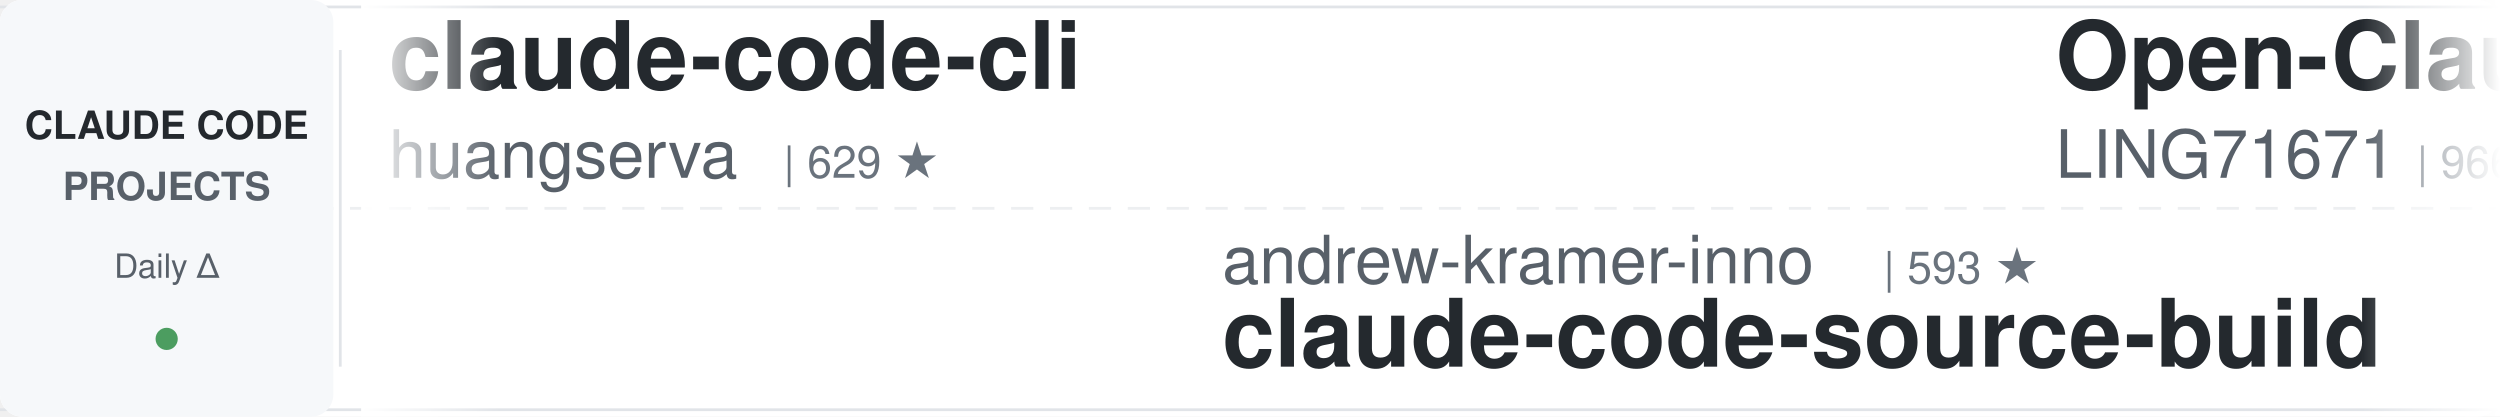
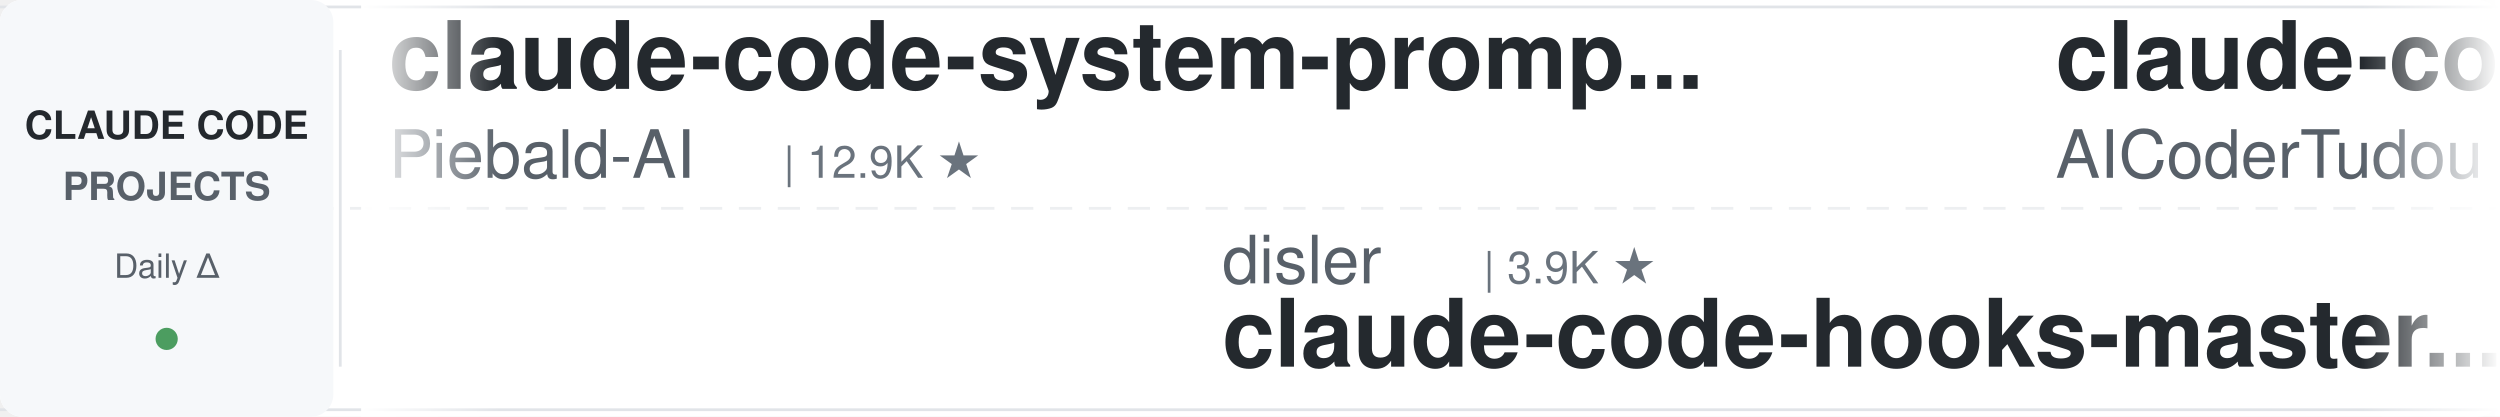
<svg xmlns="http://www.w3.org/2000/svg" width="900" height="150">
  <defs>
    <linearGradient id="leftFade" x1="0%" y1="0%" x2="100%" y2="0%">
      <stop offset="0%" style="stop-color:#ffffff;stop-opacity:1" />
      <stop offset="100%" style="stop-color:#ffffff;stop-opacity:0" />
    </linearGradient>
    <linearGradient id="rightFade" x1="0%" y1="0%" x2="100%" y2="0%">
      <stop offset="0%" style="stop-color:#ffffff;stop-opacity:0" />
      <stop offset="100%" style="stop-color:#ffffff;stop-opacity:1" />
    </linearGradient>
  </defs>
  <rect width="900" height="150" fill="#ffffff" rx="8" />
  <rect x="0" y="2" width="900" height="1" fill="#e1e4e8" />
  <rect x="0" y="147" width="900" height="1" fill="#e1e4e8" />
  <line x1="0" y1="75" x2="900" y2="75" stroke="#e1e4e8" stroke-width="1" stroke-dasharray="8 6" opacity="0.6" />
  <rect x="0" y="0" width="120" height="150" fill="#f6f8fa" rx="8" />
  <text x="60" y="50" font-family="-apple-system, BlinkMacSystemFont, 'Segoe UI', Helvetica, Arial, sans-serif" font-size="14" font-weight="600" fill="#24292e" text-anchor="middle">CLAUDE CODE</text>
  <text x="60" y="72" font-family="-apple-system, BlinkMacSystemFont, 'Segoe UI', Helvetica, Arial, sans-serif" font-size="14" font-weight="600" fill="#586069" text-anchor="middle">PROJECTS</text>
  <text x="60" y="100" font-family="-apple-system, BlinkMacSystemFont, 'Segoe UI', Helvetica, Arial, sans-serif" font-size="12" font-weight="500" fill="#586069" text-anchor="middle">Daily Δ</text>
  <circle cx="60" cy="122" r="4" fill="#22863a" opacity="0.8" />
  <rect x="122" y="18" width="1" height="114" fill="#e1e4e8" />
  <clipPath id="tickerClip">
    <rect x="130" y="0" width="770" height="150" />
  </clipPath>
  <g clip-path="url(#tickerClip)">
    <g id="tickerItems">
      <animateTransform attributeName="transform" attributeType="XML" type="translate" from="0 0" to="-3000 0" dur="54s" repeatCount="indefinite" />
      <g transform="translate(0, 0)">
-         <text x="140" y="32" font-family="-apple-system, BlinkMacSystemFont, 'Segoe UI', Helvetica, Arial, sans-serif" font-size="34" font-weight="600" fill="#24292e">claude-code-cli</text>
-         <text x="140" y="64" font-family="-apple-system, BlinkMacSystemFont, 'Segoe UI', Helvetica, Arial, sans-serif" font-size="24" font-weight="400" fill="#586069">huangserva</text>
-         <text x="282" y="64" font-family="-apple-system, BlinkMacSystemFont, 'Segoe UI', Helvetica, Arial, sans-serif" font-size="16" font-weight="500" fill="#6a737d">| 629 ★</text>
+         <text x="140" y="32" font-family="-apple-system, BlinkMacSystemFont, 'Segoe UI', Helvetica, Arial, sans-serif" font-size="34" font-weight="600" fill="#24292e">claude-code-system-promp...</text>
+         <text x="140" y="64" font-family="-apple-system, BlinkMacSystemFont, 'Segoe UI', Helvetica, Arial, sans-serif" font-size="24" font-weight="400" fill="#586069">Piebald-AI</text>
+         <text x="282" y="64" font-family="-apple-system, BlinkMacSystemFont, 'Segoe UI', Helvetica, Arial, sans-serif" font-size="16" font-weight="500" fill="#6a737d">| 12.9K ★</text>
      </g>
      <g transform="translate(300, 0)">
-         <text x="140" y="102" font-family="-apple-system, BlinkMacSystemFont, 'Segoe UI', Helvetica, Arial, sans-serif" font-size="24" font-weight="400" fill="#586069">andrew-kramer-inno</text>
-         <text x="378" y="102" font-family="-apple-system, BlinkMacSystemFont, 'Segoe UI', Helvetica, Arial, sans-serif" font-size="16" font-weight="500" fill="#6a737d">| 593 ★</text>
-         <text x="140" y="132" font-family="-apple-system, BlinkMacSystemFont, 'Segoe UI', Helvetica, Arial, sans-serif" font-size="34" font-weight="600" fill="#24292e">claude-code-source-build</text>
+         <text x="140" y="102" font-family="-apple-system, BlinkMacSystemFont, 'Segoe UI', Helvetica, Arial, sans-serif" font-size="24" font-weight="400" fill="#586069">disler</text>
+         <text x="234" y="102" font-family="-apple-system, BlinkMacSystemFont, 'Segoe UI', Helvetica, Arial, sans-serif" font-size="16" font-weight="500" fill="#6a737d">| 3.9K ★</text>
+         <text x="140" y="132" font-family="-apple-system, BlinkMacSystemFont, 'Segoe UI', Helvetica, Arial, sans-serif" font-size="34" font-weight="600" fill="#24292e">claude-code-hooks-master...</text>
      </g>
      <g transform="translate(600, 0)">
-         <text x="140" y="32" font-family="-apple-system, BlinkMacSystemFont, 'Segoe UI', Helvetica, Arial, sans-serif" font-size="34" font-weight="600" fill="#24292e">Open-ClaudeCode</text>
-         <text x="140" y="64" font-family="-apple-system, BlinkMacSystemFont, 'Segoe UI', Helvetica, Arial, sans-serif" font-size="24" font-weight="400" fill="#586069">LING71671</text>
-         <text x="270" y="64" font-family="-apple-system, BlinkMacSystemFont, 'Segoe UI', Helvetica, Arial, sans-serif" font-size="16" font-weight="500" fill="#6a737d">| 966 ★</text>
+         <text x="140" y="32" font-family="-apple-system, BlinkMacSystemFont, 'Segoe UI', Helvetica, Arial, sans-serif" font-size="34" font-weight="600" fill="#24292e">claude-code-tudou</text>
+         <text x="140" y="64" font-family="-apple-system, BlinkMacSystemFont, 'Segoe UI', Helvetica, Arial, sans-serif" font-size="24" font-weight="400" fill="#586069">AICoderTudou</text>
+         <text x="306" y="64" font-family="-apple-system, BlinkMacSystemFont, 'Segoe UI', Helvetica, Arial, sans-serif" font-size="16" font-weight="500" fill="#6a737d">| 493 ★</text>
      </g>
      <g transform="translate(900, 0)">
-         <text x="140" y="102" font-family="-apple-system, BlinkMacSystemFont, 'Segoe UI', Helvetica, Arial, sans-serif" font-size="24" font-weight="400" fill="#586069">krusemediallc</text>
-         <text x="318" y="102" font-family="-apple-system, BlinkMacSystemFont, 'Segoe UI', Helvetica, Arial, sans-serif" font-size="16" font-weight="500" fill="#6a737d">| 1.6K ★</text>
-         <text x="140" y="132" font-family="-apple-system, BlinkMacSystemFont, 'Segoe UI', Helvetica, Arial, sans-serif" font-size="34" font-weight="600" fill="#24292e">arcads-claude-code</text>
+         <text x="140" y="102" font-family="-apple-system, BlinkMacSystemFont, 'Segoe UI', Helvetica, Arial, sans-serif" font-size="24" font-weight="400" fill="#586069">affaan-m</text>
+         <text x="258" y="102" font-family="-apple-system, BlinkMacSystemFont, 'Segoe UI', Helvetica, Arial, sans-serif" font-size="16" font-weight="500" fill="#6a737d">| 280.5K ★</text>
+         <text x="140" y="132" font-family="-apple-system, BlinkMacSystemFont, 'Segoe UI', Helvetica, Arial, sans-serif" font-size="34" font-weight="600" fill="#24292e">ECC</text>
      </g>
      <g transform="translate(1200, 0)">
-         <text x="140" y="32" font-family="-apple-system, BlinkMacSystemFont, 'Segoe UI', Helvetica, Arial, sans-serif" font-size="34" font-weight="600" fill="#24292e">claude-code-video-toolki...</text>
-         <text x="140" y="64" font-family="-apple-system, BlinkMacSystemFont, 'Segoe UI', Helvetica, Arial, sans-serif" font-size="24" font-weight="400" fill="#586069">digitalsamba</text>
-         <text x="306" y="64" font-family="-apple-system, BlinkMacSystemFont, 'Segoe UI', Helvetica, Arial, sans-serif" font-size="16" font-weight="500" fill="#6a737d">| 2.3K ★</text>
+         <text x="140" y="32" font-family="-apple-system, BlinkMacSystemFont, 'Segoe UI', Helvetica, Arial, sans-serif" font-size="34" font-weight="600" fill="#24292e">awesome-claude-code-suba...</text>
+         <text x="140" y="64" font-family="-apple-system, BlinkMacSystemFont, 'Segoe UI', Helvetica, Arial, sans-serif" font-size="24" font-weight="400" fill="#586069">VoltAgent</text>
+         <text x="270" y="64" font-family="-apple-system, BlinkMacSystemFont, 'Segoe UI', Helvetica, Arial, sans-serif" font-size="16" font-weight="500" fill="#6a737d">| 25.7K ★</text>
      </g>
      <g transform="translate(1500, 0)">
-         <text x="140" y="102" font-family="-apple-system, BlinkMacSystemFont, 'Segoe UI', Helvetica, Arial, sans-serif" font-size="24" font-weight="400" fill="#586069">Chachamaru127</text>
-         <text x="318" y="102" font-family="-apple-system, BlinkMacSystemFont, 'Segoe UI', Helvetica, Arial, sans-serif" font-size="16" font-weight="500" fill="#6a737d">| 3.2K ★</text>
-         <text x="140" y="132" font-family="-apple-system, BlinkMacSystemFont, 'Segoe UI', Helvetica, Arial, sans-serif" font-size="34" font-weight="600" fill="#24292e">claude-code-harness</text>
+         <text x="140" y="102" font-family="-apple-system, BlinkMacSystemFont, 'Segoe UI', Helvetica, Arial, sans-serif" font-size="24" font-weight="400" fill="#586069">Pimzino</text>
+         <text x="246" y="102" font-family="-apple-system, BlinkMacSystemFont, 'Segoe UI', Helvetica, Arial, sans-serif" font-size="16" font-weight="500" fill="#6a737d">| 3.9K ★</text>
+         <text x="140" y="132" font-family="-apple-system, BlinkMacSystemFont, 'Segoe UI', Helvetica, Arial, sans-serif" font-size="34" font-weight="600" fill="#24292e">claude-code-spec-workflo...</text>
      </g>
      <g transform="translate(1800, 0)">
-         <text x="140" y="32" font-family="-apple-system, BlinkMacSystemFont, 'Segoe UI', Helvetica, Arial, sans-serif" font-size="34" font-weight="600" fill="#24292e">claude-code-showcase</text>
-         <text x="140" y="64" font-family="-apple-system, BlinkMacSystemFont, 'Segoe UI', Helvetica, Arial, sans-serif" font-size="24" font-weight="400" fill="#586069">ChrisWiles</text>
-         <text x="282" y="64" font-family="-apple-system, BlinkMacSystemFont, 'Segoe UI', Helvetica, Arial, sans-serif" font-size="16" font-weight="500" fill="#6a737d">| 6.1K ★</text>
+         <text x="140" y="32" font-family="-apple-system, BlinkMacSystemFont, 'Segoe UI', Helvetica, Arial, sans-serif" font-size="34" font-weight="600" fill="#24292e">claude_codex_bridge</text>
+         <text x="140" y="64" font-family="-apple-system, BlinkMacSystemFont, 'Segoe UI', Helvetica, Arial, sans-serif" font-size="24" font-weight="400" fill="#586069">SeemSeam</text>
+         <text x="258" y="64" font-family="-apple-system, BlinkMacSystemFont, 'Segoe UI', Helvetica, Arial, sans-serif" font-size="16" font-weight="500" fill="#6a737d">| 3.6K ★</text>
      </g>
      <g transform="translate(2100, 0)">
-         <text x="140" y="102" font-family="-apple-system, BlinkMacSystemFont, 'Segoe UI', Helvetica, Arial, sans-serif" font-size="24" font-weight="400" fill="#586069">Alishahryar1</text>
-         <text x="306" y="102" font-family="-apple-system, BlinkMacSystemFont, 'Segoe UI', Helvetica, Arial, sans-serif" font-size="16" font-weight="500" fill="#6a737d">| 60.8K ★</text>
-         <text x="140" y="132" font-family="-apple-system, BlinkMacSystemFont, 'Segoe UI', Helvetica, Arial, sans-serif" font-size="34" font-weight="600" fill="#24292e">free-claude-code</text>
+         <text x="140" y="102" font-family="-apple-system, BlinkMacSystemFont, 'Segoe UI', Helvetica, Arial, sans-serif" font-size="24" font-weight="400" fill="#586069">nicedreamzapp</text>
+         <text x="318" y="102" font-family="-apple-system, BlinkMacSystemFont, 'Segoe UI', Helvetica, Arial, sans-serif" font-size="16" font-weight="500" fill="#6a737d">| 3.4K ★</text>
+         <text x="140" y="132" font-family="-apple-system, BlinkMacSystemFont, 'Segoe UI', Helvetica, Arial, sans-serif" font-size="34" font-weight="600" fill="#24292e">claude-code-local</text>
      </g>
      <g transform="translate(2400, 0)">
-         <text x="140" y="32" font-family="-apple-system, BlinkMacSystemFont, 'Segoe UI', Helvetica, Arial, sans-serif" font-size="34" font-weight="600" fill="#24292e">claude-code-source</text>
-         <text x="140" y="64" font-family="-apple-system, BlinkMacSystemFont, 'Segoe UI', Helvetica, Arial, sans-serif" font-size="24" font-weight="400" fill="#586069">JrCx7scC</text>
-         <text x="258" y="64" font-family="-apple-system, BlinkMacSystemFont, 'Segoe UI', Helvetica, Arial, sans-serif" font-size="16" font-weight="500" fill="#6a737d">| 376 ★</text>
+         <text x="140" y="32" font-family="-apple-system, BlinkMacSystemFont, 'Segoe UI', Helvetica, Arial, sans-serif" font-size="34" font-weight="600" fill="#24292e">ClaudeCodeAgents</text>
+         <text x="140" y="64" font-family="-apple-system, BlinkMacSystemFont, 'Segoe UI', Helvetica, Arial, sans-serif" font-size="24" font-weight="400" fill="#586069">darcyegb</text>
+         <text x="258" y="64" font-family="-apple-system, BlinkMacSystemFont, 'Segoe UI', Helvetica, Arial, sans-serif" font-size="16" font-weight="500" fill="#6a737d">| 777 ★</text>
      </g>
      <g transform="translate(2700, 0)">
-         <text x="140" y="102" font-family="-apple-system, BlinkMacSystemFont, 'Segoe UI', Helvetica, Arial, sans-serif" font-size="24" font-weight="400" fill="#586069">disler</text>
-         <text x="234" y="102" font-family="-apple-system, BlinkMacSystemFont, 'Segoe UI', Helvetica, Arial, sans-serif" font-size="16" font-weight="500" fill="#6a737d">| 1.7K ★</text>
-         <text x="140" y="132" font-family="-apple-system, BlinkMacSystemFont, 'Segoe UI', Helvetica, Arial, sans-serif" font-size="34" font-weight="600" fill="#24292e">pi-vs-claude-code</text>
+         <text x="140" y="102" font-family="-apple-system, BlinkMacSystemFont, 'Segoe UI', Helvetica, Arial, sans-serif" font-size="24" font-weight="400" fill="#586069">feiskyer</text>
+         <text x="258" y="102" font-family="-apple-system, BlinkMacSystemFont, 'Segoe UI', Helvetica, Arial, sans-serif" font-size="16" font-weight="500" fill="#6a737d">| 1.7K ★</text>
+         <text x="140" y="132" font-family="-apple-system, BlinkMacSystemFont, 'Segoe UI', Helvetica, Arial, sans-serif" font-size="34" font-weight="600" fill="#24292e">claude-code-settings</text>
      </g>
      <g transform="translate(3000, 0)">
-         <text x="140" y="32" font-family="-apple-system, BlinkMacSystemFont, 'Segoe UI', Helvetica, Arial, sans-serif" font-size="34" font-weight="600" fill="#24292e">claude-code-cli</text>
-         <text x="140" y="64" font-family="-apple-system, BlinkMacSystemFont, 'Segoe UI', Helvetica, Arial, sans-serif" font-size="24" font-weight="400" fill="#586069">huangserva</text>
-         <text x="282" y="64" font-family="-apple-system, BlinkMacSystemFont, 'Segoe UI', Helvetica, Arial, sans-serif" font-size="16" font-weight="500" fill="#6a737d">| 629 ★</text>
+         <text x="140" y="32" font-family="-apple-system, BlinkMacSystemFont, 'Segoe UI', Helvetica, Arial, sans-serif" font-size="34" font-weight="600" fill="#24292e">claude-code-system-promp...</text>
+         <text x="140" y="64" font-family="-apple-system, BlinkMacSystemFont, 'Segoe UI', Helvetica, Arial, sans-serif" font-size="24" font-weight="400" fill="#586069">Piebald-AI</text>
+         <text x="282" y="64" font-family="-apple-system, BlinkMacSystemFont, 'Segoe UI', Helvetica, Arial, sans-serif" font-size="16" font-weight="500" fill="#6a737d">| 12.9K ★</text>
      </g>
      <g transform="translate(3300, 0)">
-         <text x="140" y="102" font-family="-apple-system, BlinkMacSystemFont, 'Segoe UI', Helvetica, Arial, sans-serif" font-size="24" font-weight="400" fill="#586069">andrew-kramer-inno</text>
-         <text x="378" y="102" font-family="-apple-system, BlinkMacSystemFont, 'Segoe UI', Helvetica, Arial, sans-serif" font-size="16" font-weight="500" fill="#6a737d">| 593 ★</text>
-         <text x="140" y="132" font-family="-apple-system, BlinkMacSystemFont, 'Segoe UI', Helvetica, Arial, sans-serif" font-size="34" font-weight="600" fill="#24292e">claude-code-source-build</text>
+         <text x="140" y="102" font-family="-apple-system, BlinkMacSystemFont, 'Segoe UI', Helvetica, Arial, sans-serif" font-size="24" font-weight="400" fill="#586069">disler</text>
+         <text x="234" y="102" font-family="-apple-system, BlinkMacSystemFont, 'Segoe UI', Helvetica, Arial, sans-serif" font-size="16" font-weight="500" fill="#6a737d">| 3.9K ★</text>
+         <text x="140" y="132" font-family="-apple-system, BlinkMacSystemFont, 'Segoe UI', Helvetica, Arial, sans-serif" font-size="34" font-weight="600" fill="#24292e">claude-code-hooks-master...</text>
      </g>
      <g transform="translate(3600, 0)">
-         <text x="140" y="32" font-family="-apple-system, BlinkMacSystemFont, 'Segoe UI', Helvetica, Arial, sans-serif" font-size="34" font-weight="600" fill="#24292e">Open-ClaudeCode</text>
-         <text x="140" y="64" font-family="-apple-system, BlinkMacSystemFont, 'Segoe UI', Helvetica, Arial, sans-serif" font-size="24" font-weight="400" fill="#586069">LING71671</text>
-         <text x="270" y="64" font-family="-apple-system, BlinkMacSystemFont, 'Segoe UI', Helvetica, Arial, sans-serif" font-size="16" font-weight="500" fill="#6a737d">| 966 ★</text>
+         <text x="140" y="32" font-family="-apple-system, BlinkMacSystemFont, 'Segoe UI', Helvetica, Arial, sans-serif" font-size="34" font-weight="600" fill="#24292e">claude-code-tudou</text>
+         <text x="140" y="64" font-family="-apple-system, BlinkMacSystemFont, 'Segoe UI', Helvetica, Arial, sans-serif" font-size="24" font-weight="400" fill="#586069">AICoderTudou</text>
+         <text x="306" y="64" font-family="-apple-system, BlinkMacSystemFont, 'Segoe UI', Helvetica, Arial, sans-serif" font-size="16" font-weight="500" fill="#6a737d">| 493 ★</text>
      </g>
      <g transform="translate(3900, 0)">
-         <text x="140" y="102" font-family="-apple-system, BlinkMacSystemFont, 'Segoe UI', Helvetica, Arial, sans-serif" font-size="24" font-weight="400" fill="#586069">krusemediallc</text>
-         <text x="318" y="102" font-family="-apple-system, BlinkMacSystemFont, 'Segoe UI', Helvetica, Arial, sans-serif" font-size="16" font-weight="500" fill="#6a737d">| 1.6K ★</text>
-         <text x="140" y="132" font-family="-apple-system, BlinkMacSystemFont, 'Segoe UI', Helvetica, Arial, sans-serif" font-size="34" font-weight="600" fill="#24292e">arcads-claude-code</text>
+         <text x="140" y="102" font-family="-apple-system, BlinkMacSystemFont, 'Segoe UI', Helvetica, Arial, sans-serif" font-size="24" font-weight="400" fill="#586069">affaan-m</text>
+         <text x="258" y="102" font-family="-apple-system, BlinkMacSystemFont, 'Segoe UI', Helvetica, Arial, sans-serif" font-size="16" font-weight="500" fill="#6a737d">| 280.5K ★</text>
+         <text x="140" y="132" font-family="-apple-system, BlinkMacSystemFont, 'Segoe UI', Helvetica, Arial, sans-serif" font-size="34" font-weight="600" fill="#24292e">ECC</text>
      </g>
    </g>
  </g>
  <rect x="130" y="0" width="50" height="150" fill="url(#leftFade)" />
  <rect x="850" y="0" width="50" height="150" fill="url(#rightFade)" />
</svg>
